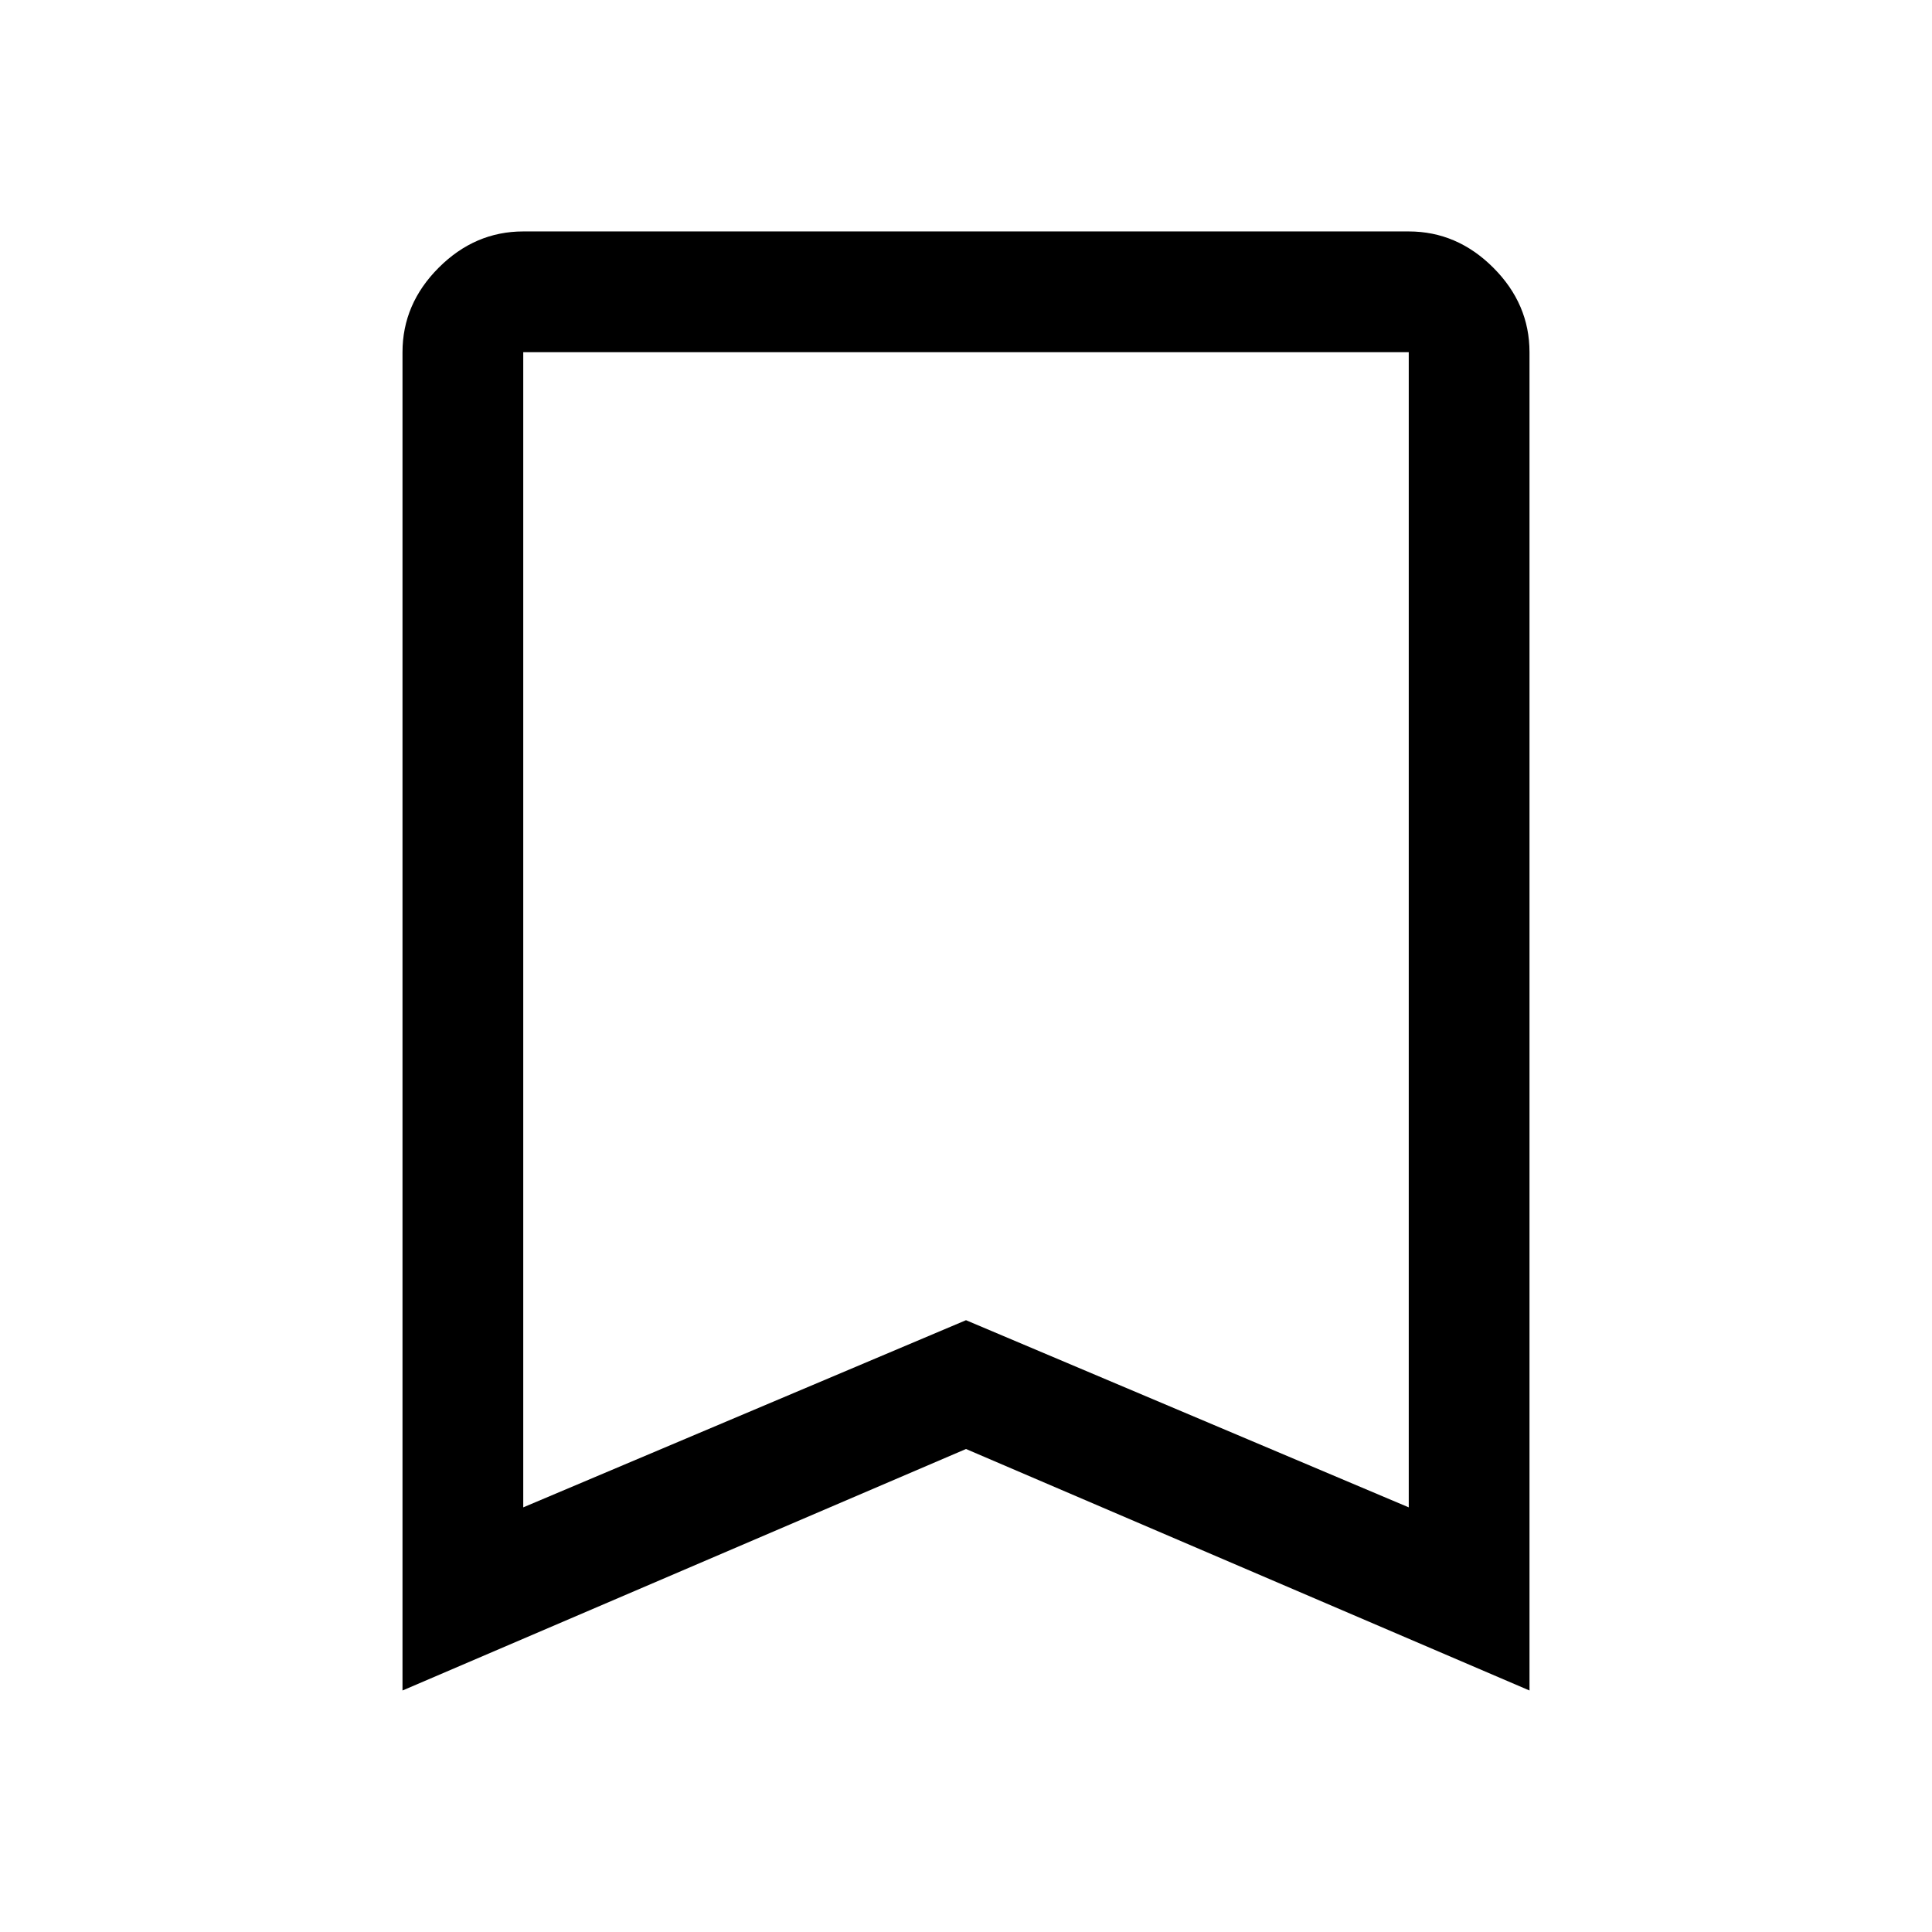
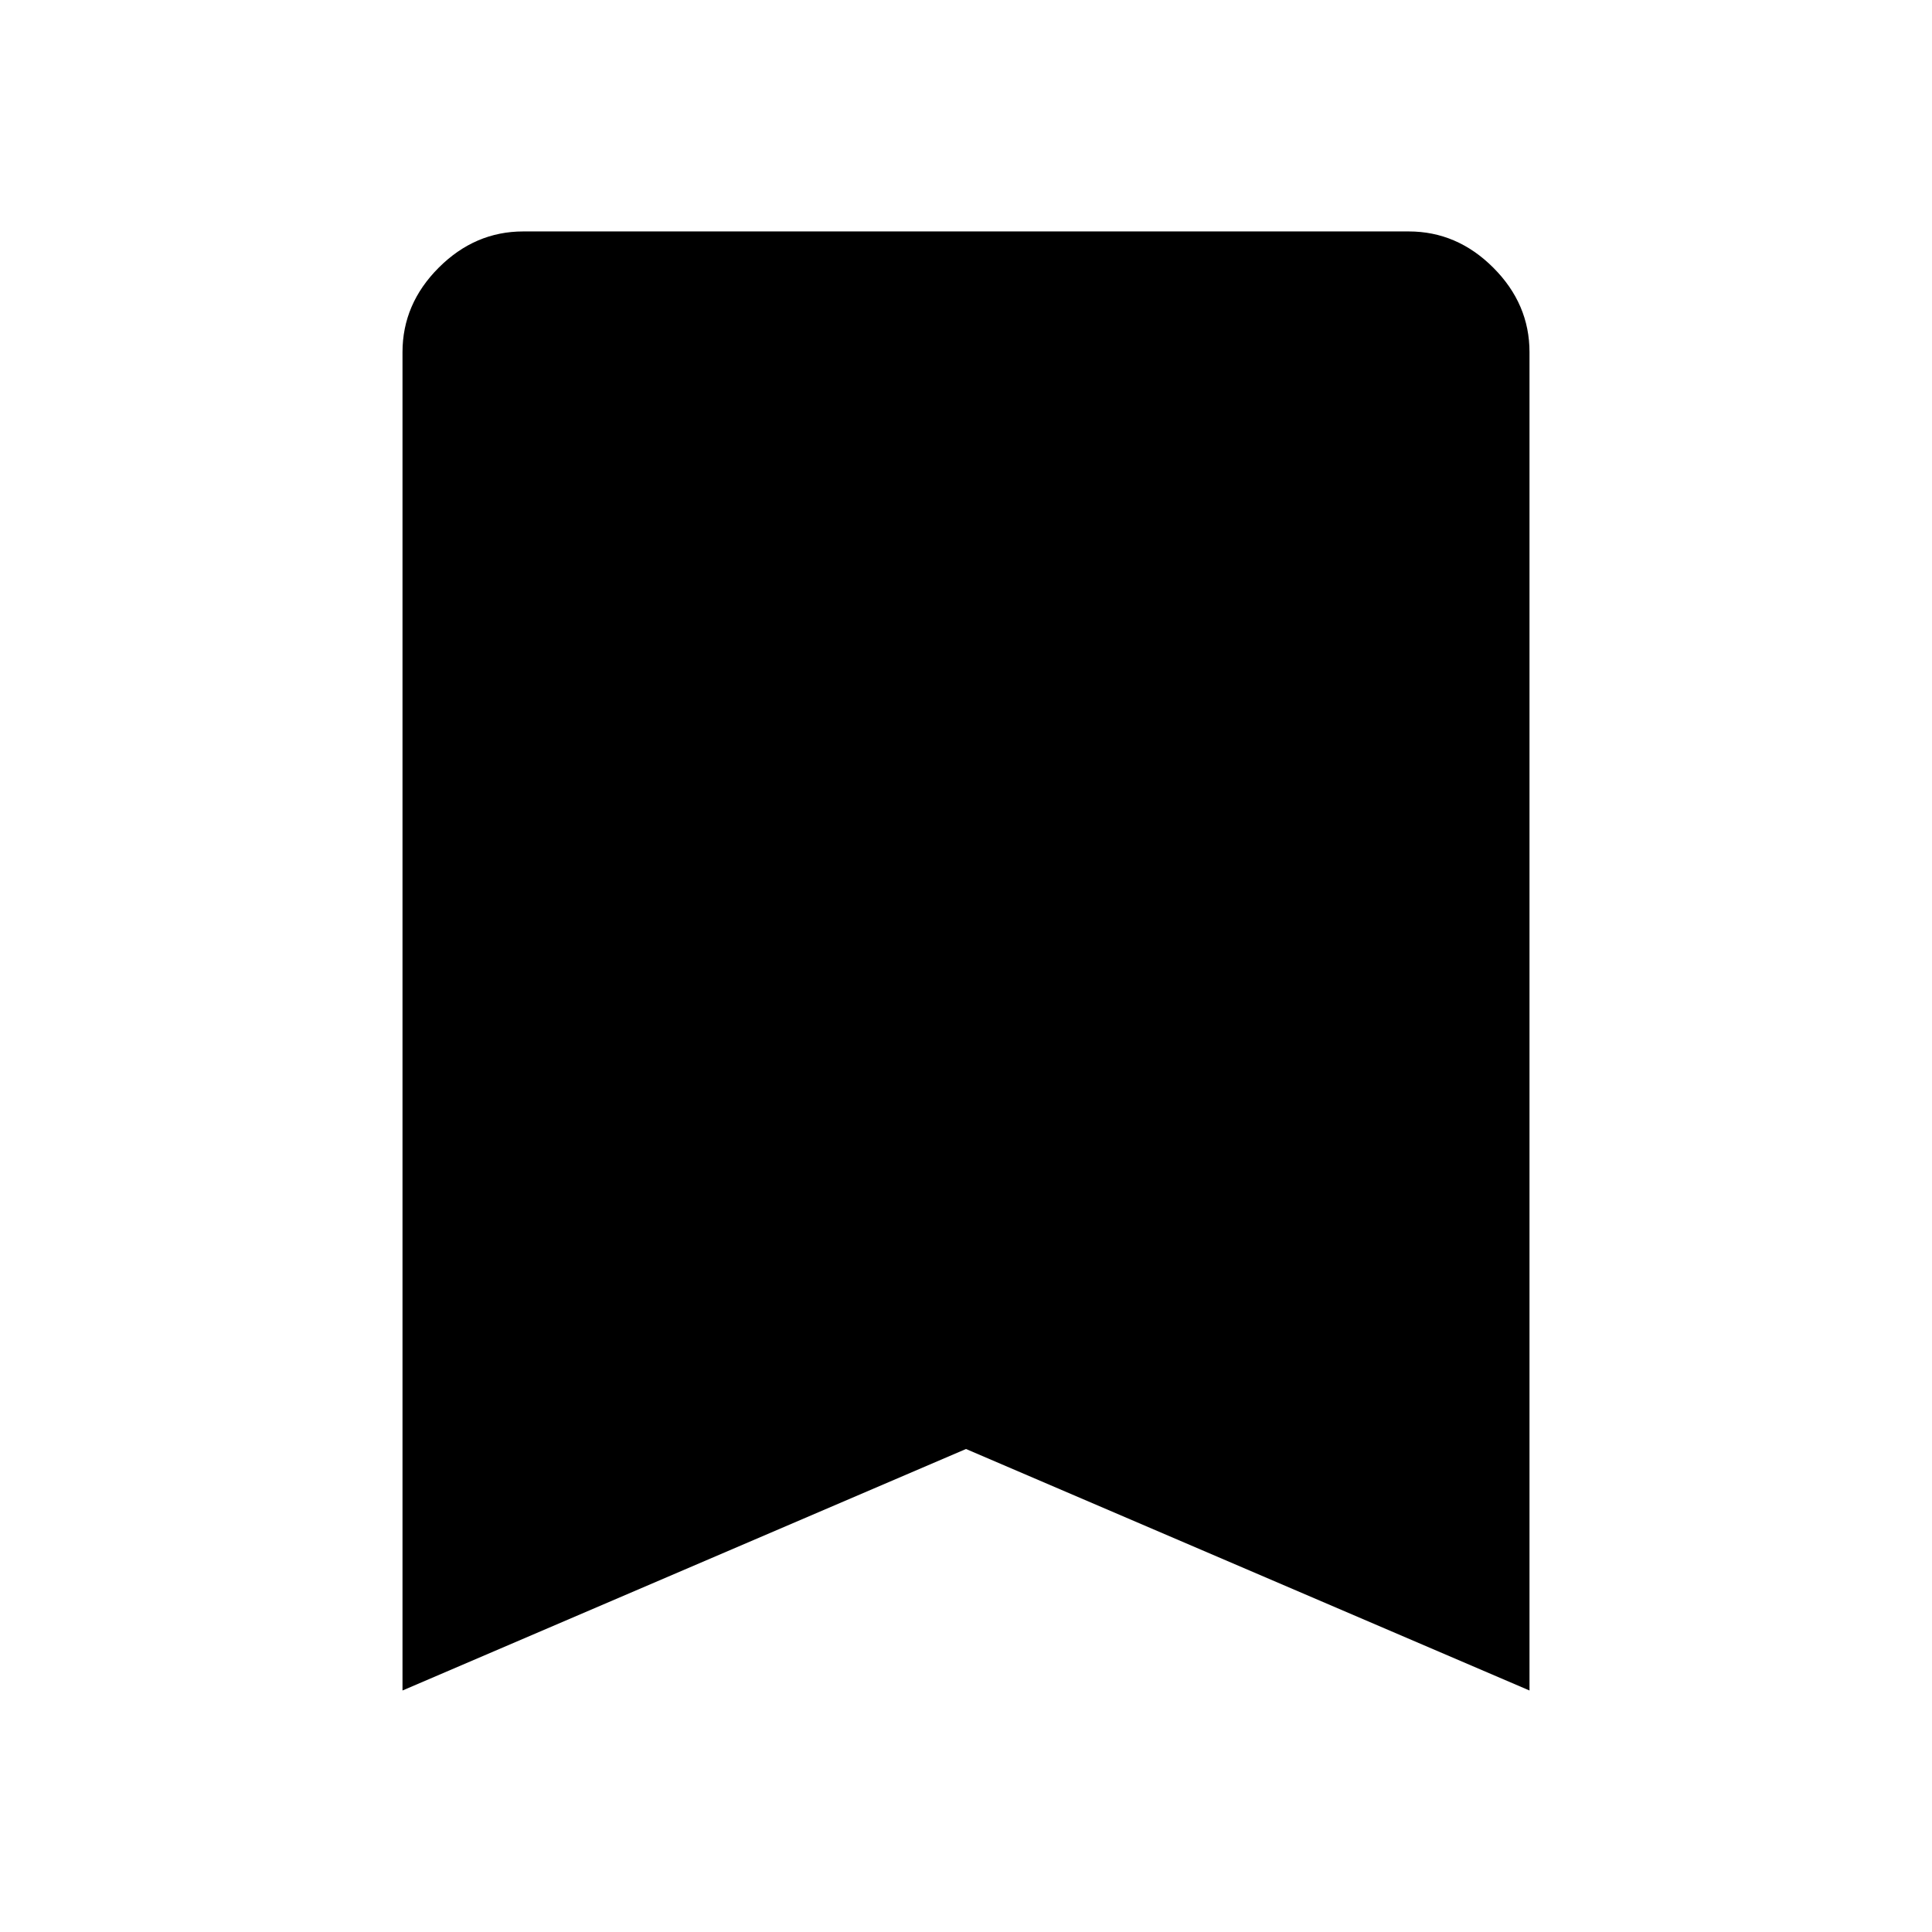
<svg xmlns="http://www.w3.org/2000/svg" height="48" width="48">
-   <path d="m13 37.45 11-4.65 11 4.65V8.75H13ZM10 42V8.75q0-1.2.9-2.1.9-.9 2.1-.9h22q1.2 0 2.1.9.9.9.9 2.1V42l-14-6ZM35 8.75H13h22Z" />
+   <path d="M10 42V8.75q0-1.2.9-2.1.9-.9 2.1-.9h22q1.2 0 2.1.9.9.9.9 2.1V42l-14-6Z" />
</svg>
